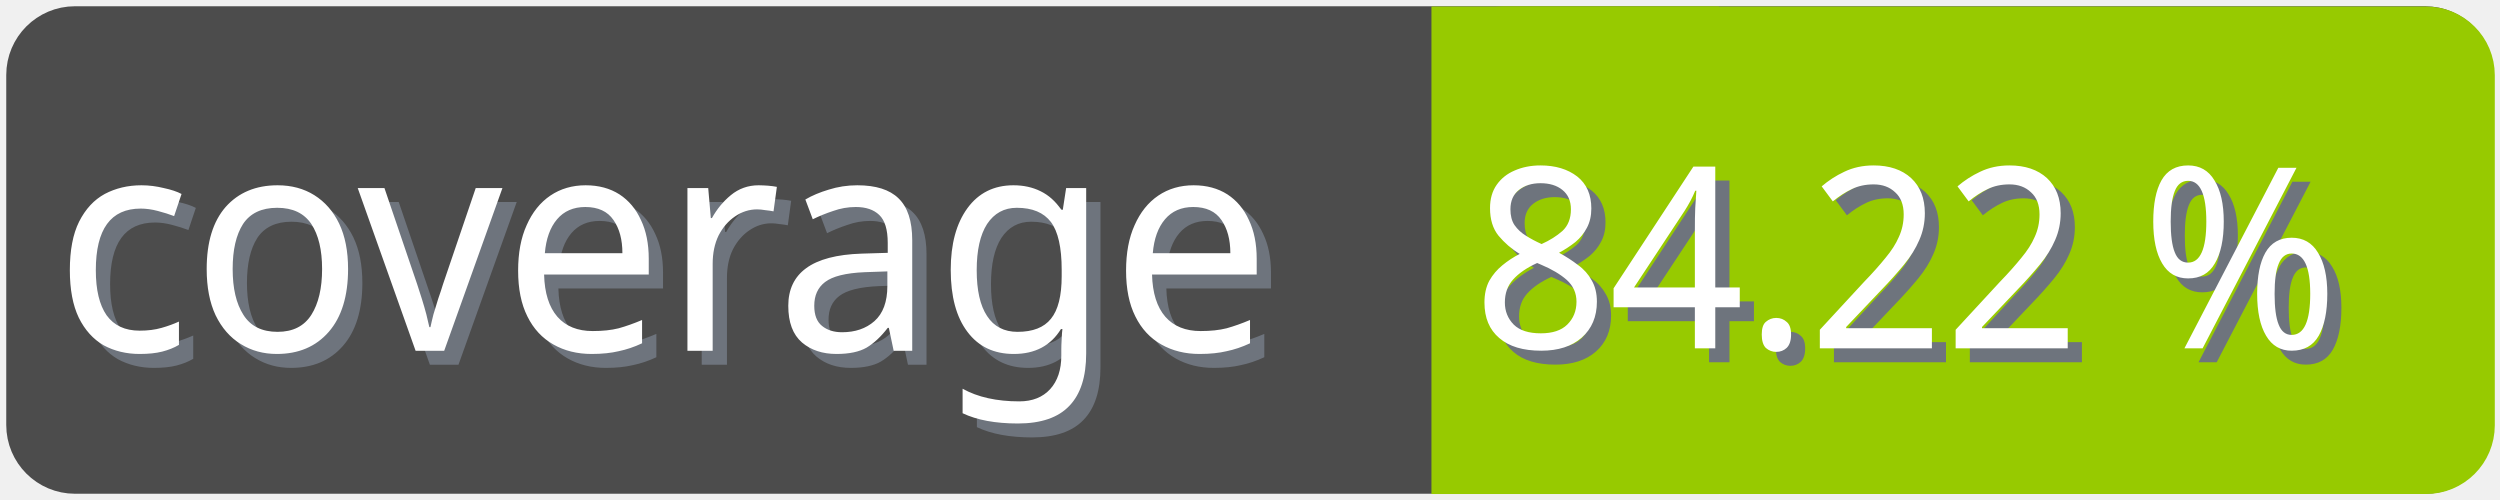
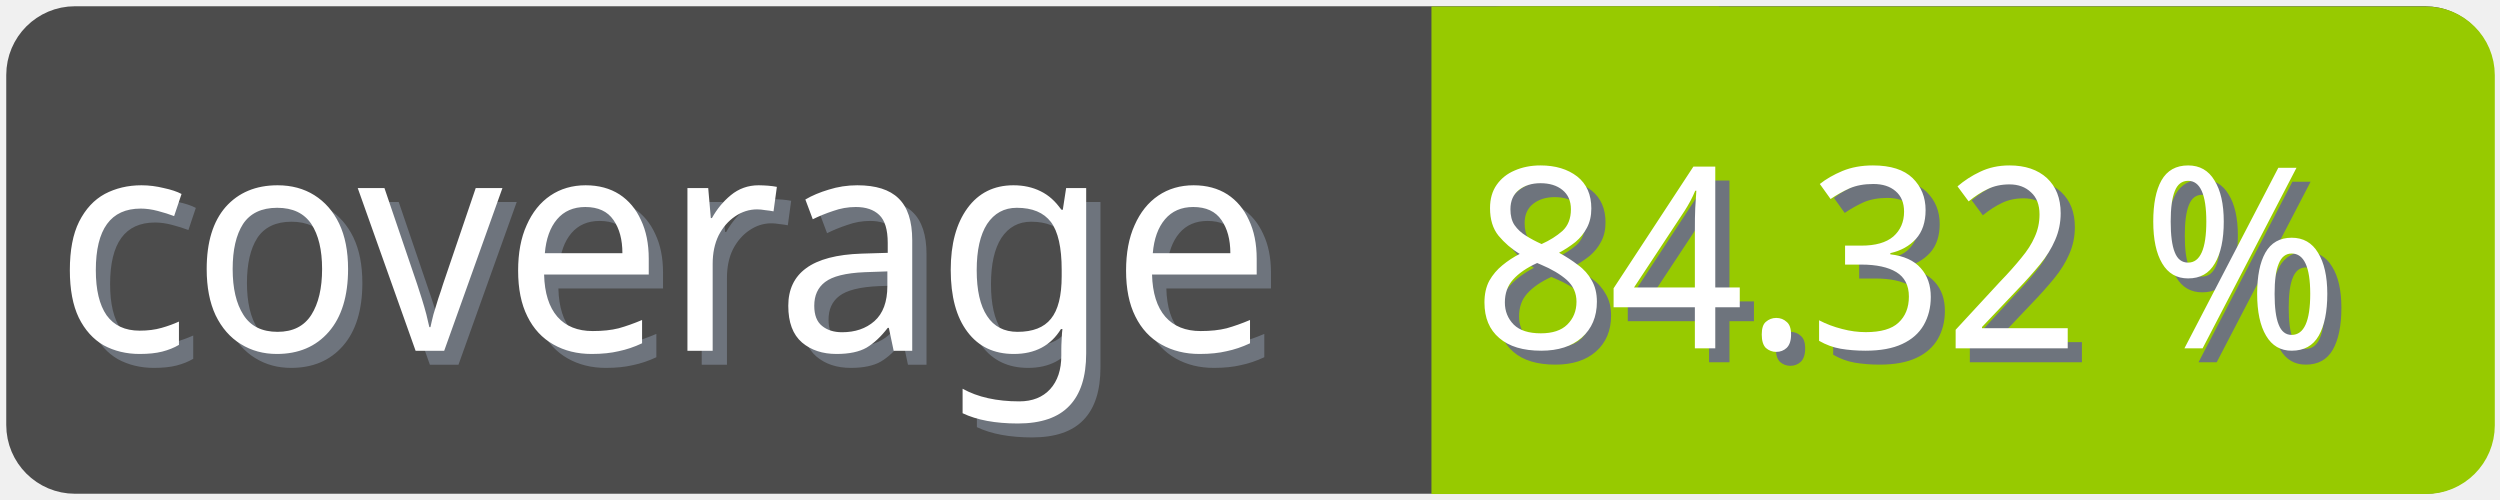
<svg xmlns="http://www.w3.org/2000/svg" width="100" height="20">
  <g>
    <rect fill="none" id="canvas_background" height="22" width="102" y="-1" x="-1" />
  </g>
  <g>
    <rect rx="2" id="svg_1" height="18" width="98" y="1" x="1" stroke-width="1.5" stroke="#4c4c4c" fill="#4c4c4c" />
    <text transform="matrix(0.95, 0, 0, 1.01133, 0.0809801, -0.0237383)" font-weight="normal" xml:space="preserve" text-anchor="start" font-family="'Trebuchet MS', Gadget, sans-serif" font-size="12" id="svg_8" y="14.45" x="2.8" stroke-width="0" stroke="#4c4c4c" fill="#6e747d">coverage</text>
    <text transform="matrix(0.95, 0, 0, 1.01133, 0.0809801, -0.0237383)" font-weight="normal" xml:space="preserve" text-anchor="start" font-family="'Trebuchet MS', Gadget, sans-serif" font-size="12" id="svg_3" y="13.9" x="2.2" stroke-width="0" stroke="#4c4c4c" fill="#ffffff">coverage</text>
    <rect rx="2" id="svg_5" height="18" width="40.905" y="1.011" x="58.137" stroke-width="1.5" stroke="#97ca00" fill="#97ca00" />
    <rect id="svg_7" height="18" width="10" y="1.011" x="58.008" stroke-width="1.5" stroke="#97ca00" fill="#97ca00" />
-     <text transform="matrix(0.95, 0, 0, 1.01133, 0.0809801, -0.0237383)" font-weight="normal" xml:space="preserve" text-anchor="end" font-family="'Trebuchet MS', Gadget, sans-serif" font-size="10" id="svg_10" y="14.35" x="99" stroke-width="0" stroke="#4c4c4c" fill="#6e747d">84.22 %</text>
-     <text transform="matrix(0.95, 0, 0, 1.01133, 0.0809801, -0.0237383)" font-weight="normal" xml:space="preserve" text-anchor="end" font-family="'Trebuchet MS', Gadget, sans-serif" font-size="10" id="svg_9" y="13.8" x="98.4" stroke-width="0" stroke="#4c4c4c" fill="#ffffff">84.22 %</text>
+     <text transform="matrix(0.95, 0, 0, 1.01133, 0.0809801, -0.0237383)" font-weight="normal" xml:space="preserve" text-anchor="end" font-family="'Trebuchet MS', Gadget, sans-serif" font-size="10" id="svg_10" y="14.35" x="99" stroke-width="0" stroke="#4c4c4c" fill="#6e747d">84.32 %</text>
+     <text transform="matrix(0.95, 0, 0, 1.01133, 0.0809801, -0.0237383)" font-weight="normal" xml:space="preserve" text-anchor="end" font-family="'Trebuchet MS', Gadget, sans-serif" font-size="10" id="svg_9" y="13.8" x="98.4" stroke-width="0" stroke="#4c4c4c" fill="#ffffff">84.32 %</text>
  </g>
</svg>
